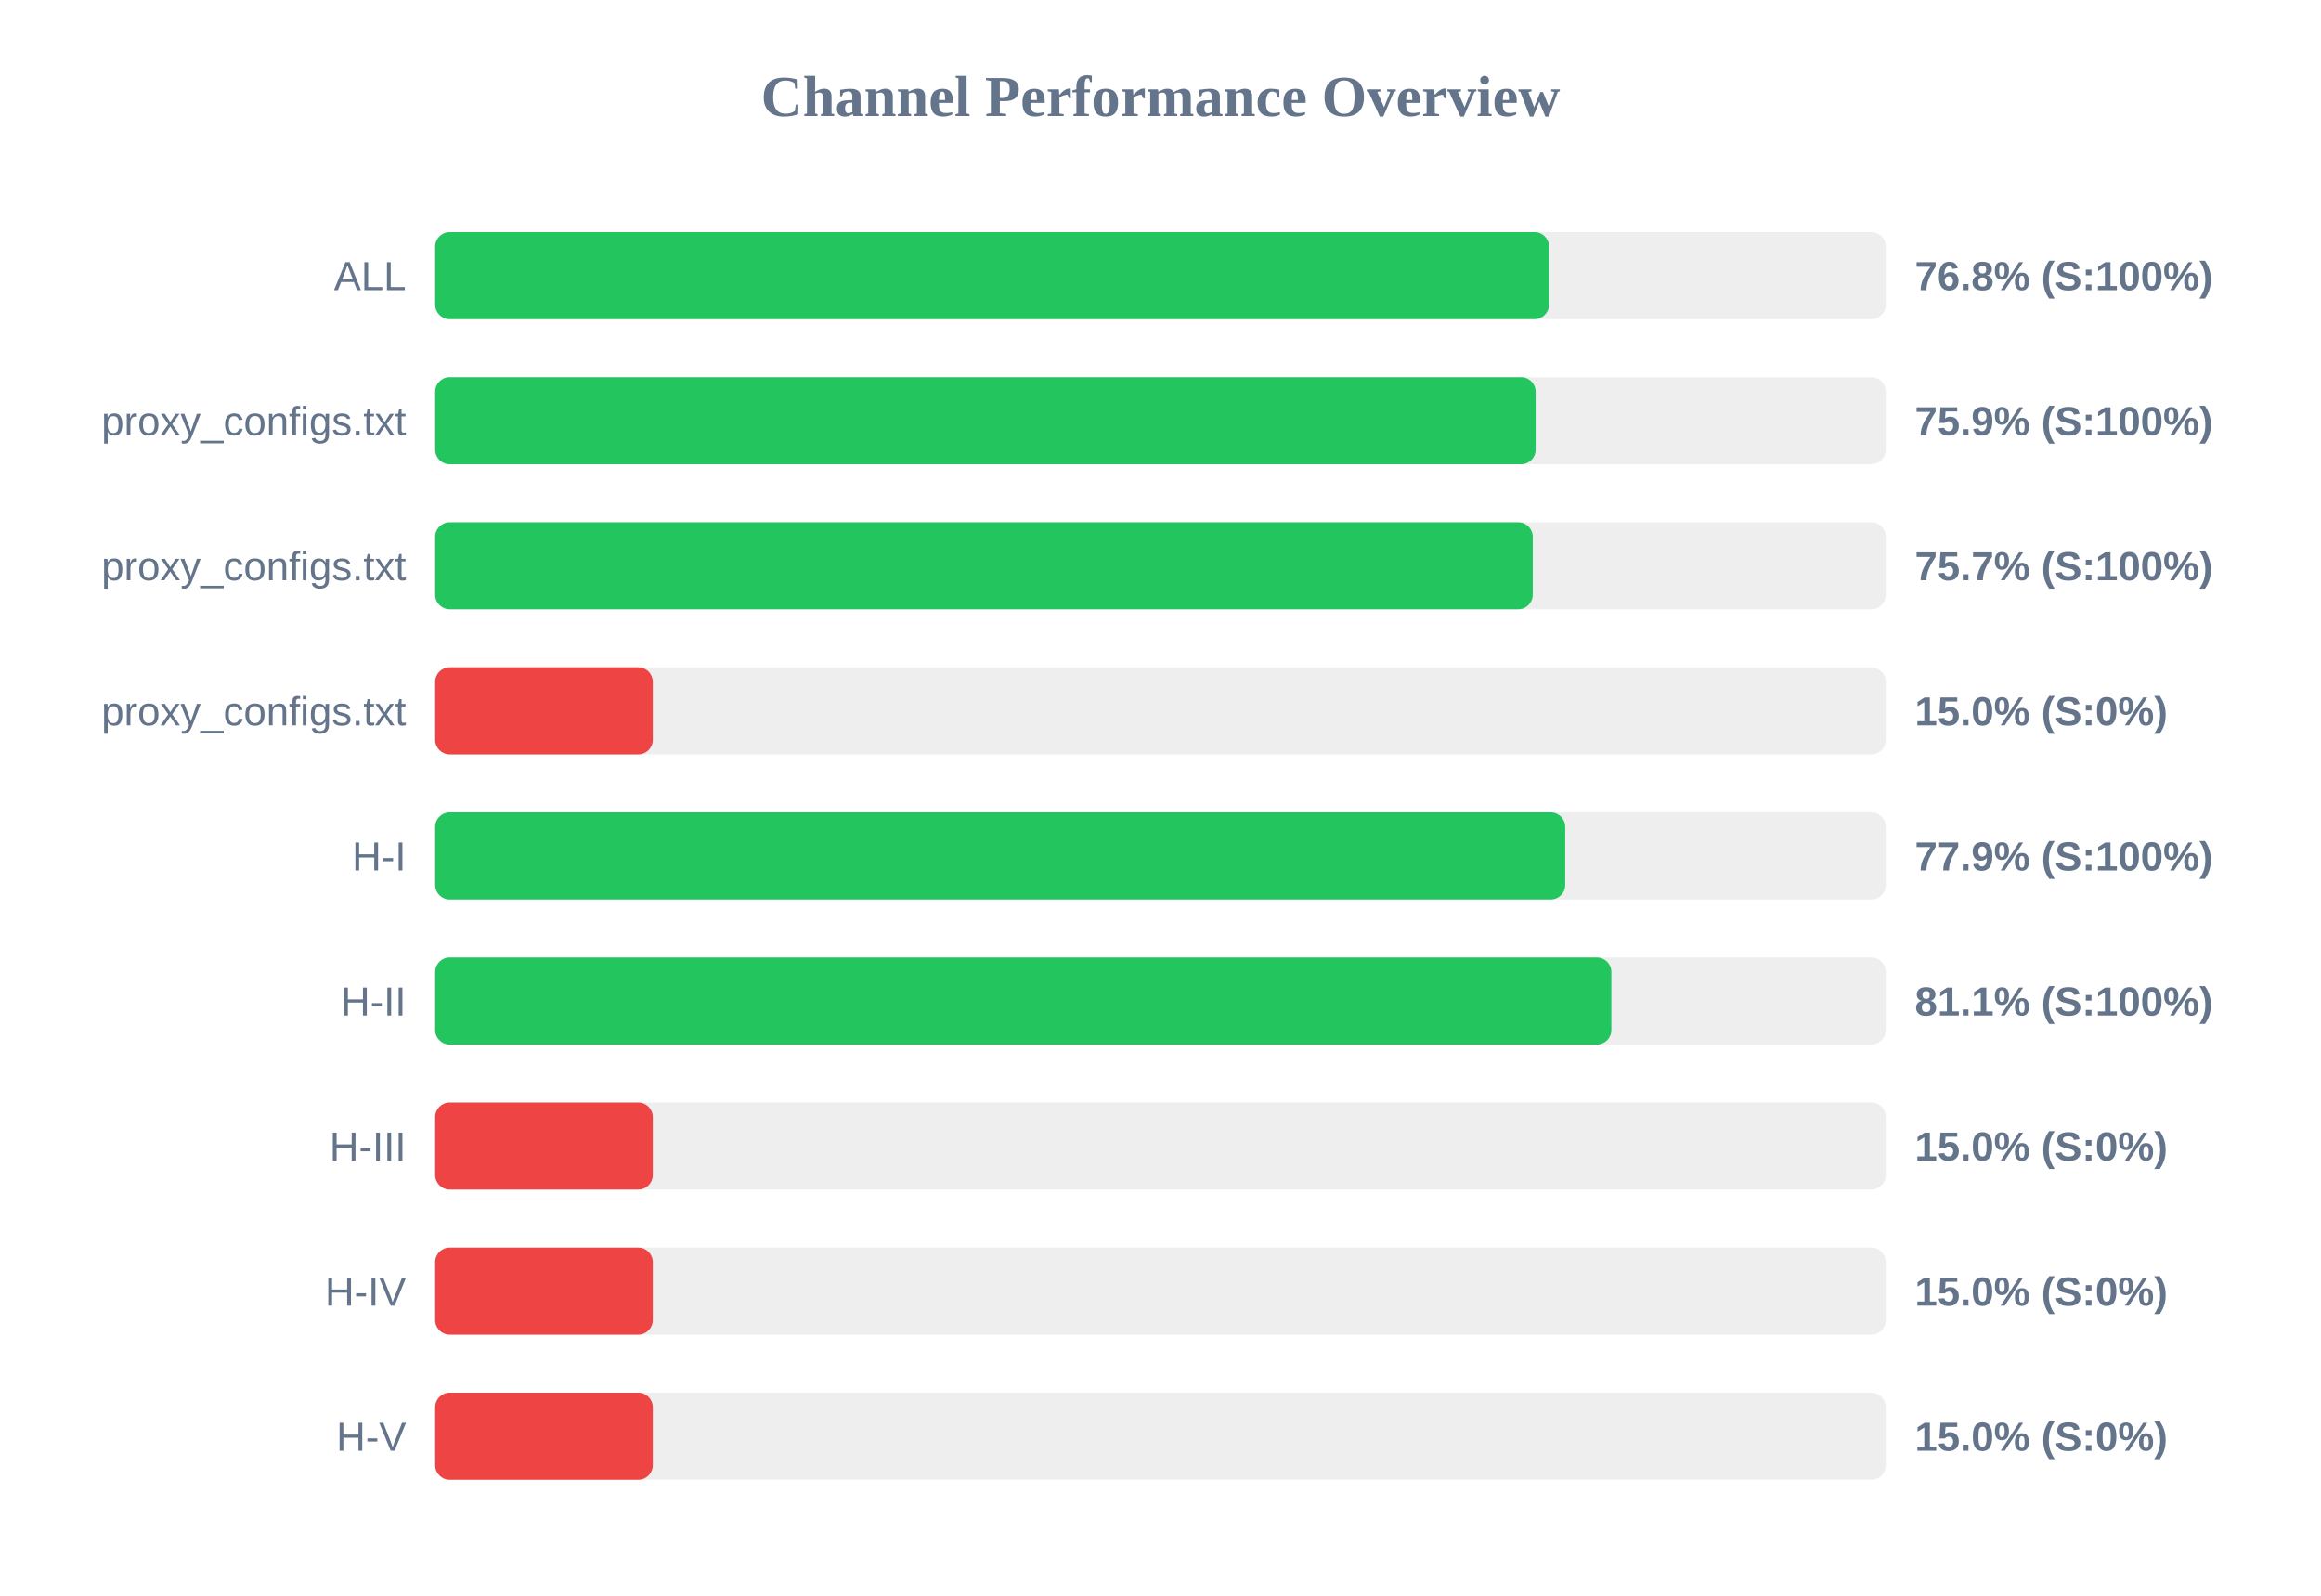
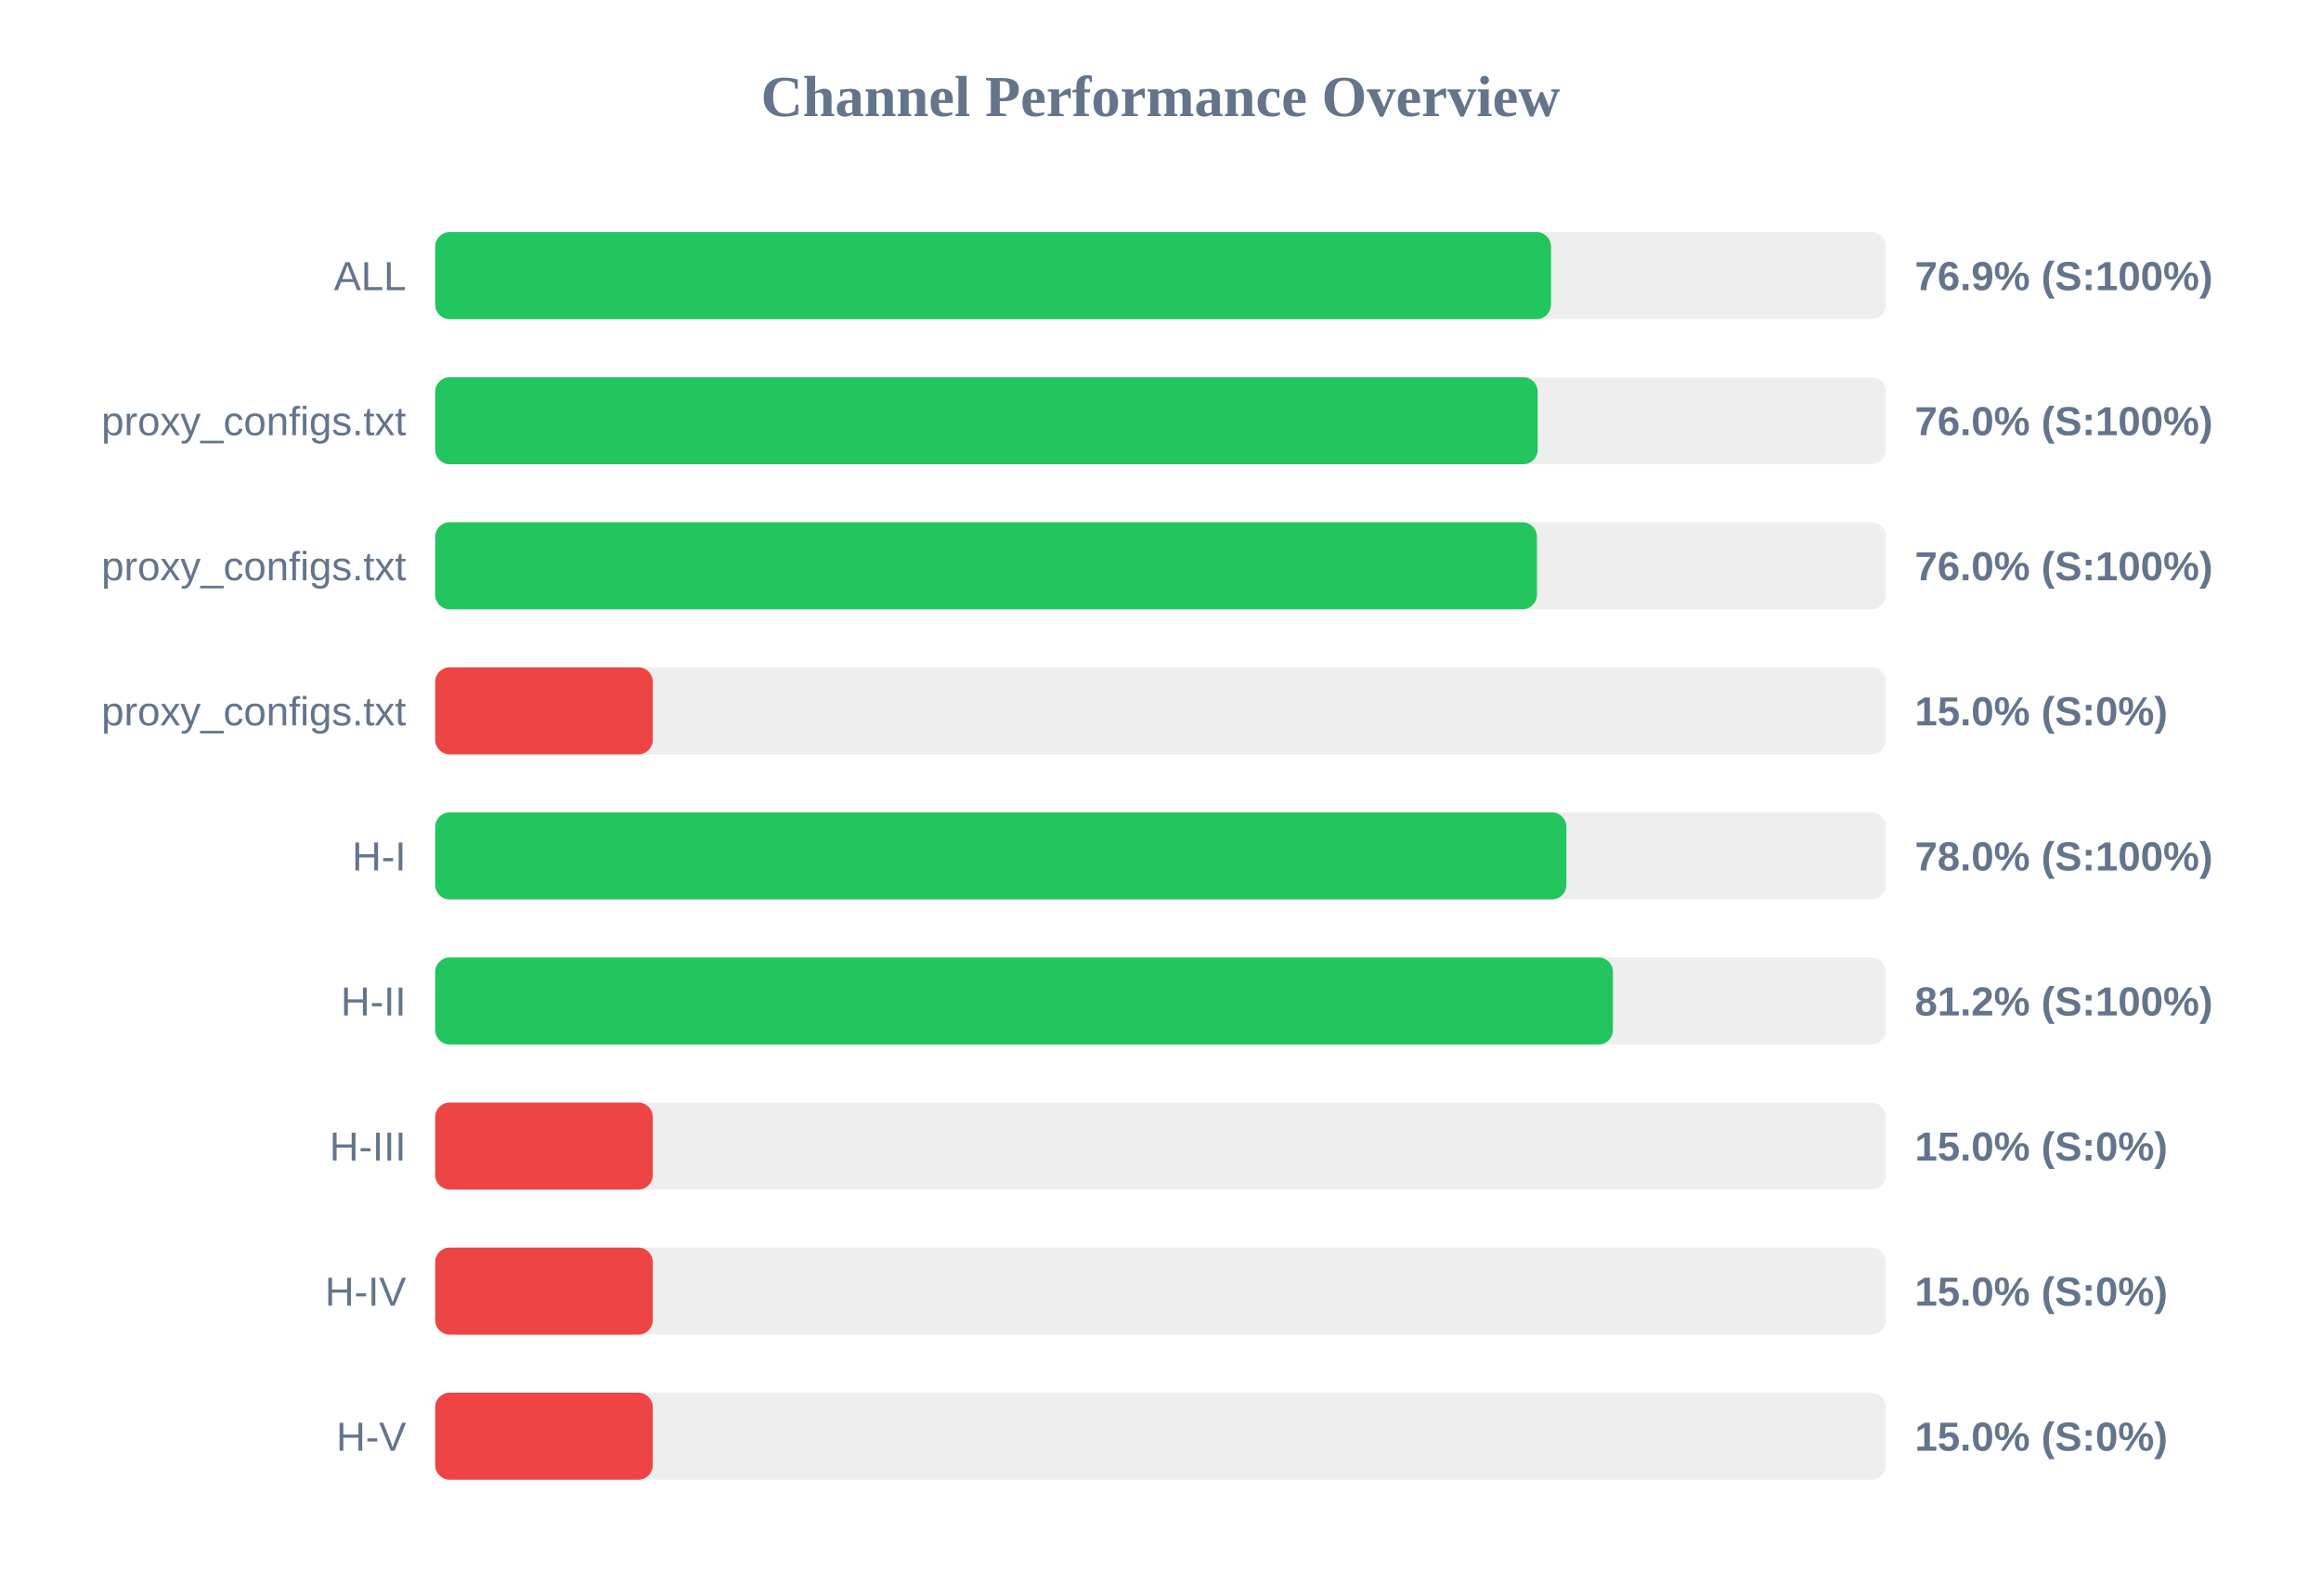
<svg xmlns="http://www.w3.org/2000/svg" width="800" height="550" version="1.1">
  <style>
        .row { font: 14px Arial; fill: #64748b; }
        .score { font: bold 14px Arial; fill: #64748b; }
    </style>
  <text x="400" y="40" text-anchor="middle" font-size="20px" font-weight="bold" fill="#64748b">Channel Performance Overview</text>
  <rect x="150" y="80" width="500" height="30" fill="#eee" rx="5" />
-   <rect x="150" y="80" width="383.9" height="30" fill="#22c55e" rx="5" />
+   <rect x="150" y="80" width="384.6" height="30" fill="#22c55e" rx="5" />
  <text x="140" y="100" text-anchor="end" class="row">ALL</text>
-   <text x="660" y="100" text-anchor="start" class="score">76.8% (S:100%)</text>
+   <text x="660" y="100" text-anchor="start" class="score">76.9% (S:100%)</text>
  <rect x="150" y="130" width="500" height="30" fill="#eee" rx="5" />
-   <rect x="150" y="130" width="379.3" height="30" fill="#22c55e" rx="5" />
+   <rect x="150" y="130" width="380.0" height="30" fill="#22c55e" rx="5" />
  <text x="140" y="150" text-anchor="end" class="row">proxy_configs.txt</text>
-   <text x="660" y="150" text-anchor="start" class="score">75.9% (S:100%)</text>
+   <text x="660" y="150" text-anchor="start" class="score">76.0% (S:100%)</text>
  <rect x="150" y="180" width="500" height="30" fill="#eee" rx="5" />
-   <rect x="150" y="180" width="378.3" height="30" fill="#22c55e" rx="5" />
+   <rect x="150" y="180" width="379.75" height="30" fill="#22c55e" rx="5" />
  <text x="140" y="200" text-anchor="end" class="row">proxy_configs.txt</text>
-   <text x="660" y="200" text-anchor="start" class="score">75.7% (S:100%)</text>
+   <text x="660" y="200" text-anchor="start" class="score">76.0% (S:100%)</text>
  <rect x="150" y="230" width="500" height="30" fill="#eee" rx="5" />
  <rect x="150" y="230" width="75.0" height="30" fill="#ef4444" rx="5" />
  <text x="140" y="250" text-anchor="end" class="row">proxy_configs.txt</text>
  <text x="660" y="250" text-anchor="start" class="score">15.0% (S:0%)</text>
  <rect x="150" y="280" width="500" height="30" fill="#eee" rx="5" />
-   <rect x="150" y="280" width="389.5" height="30" fill="#22c55e" rx="5" />
+   <rect x="150" y="280" width="389.9" height="30" fill="#22c55e" rx="5" />
  <text x="140" y="300" text-anchor="end" class="row">H-I</text>
-   <text x="660" y="300" text-anchor="start" class="score">77.9% (S:100%)</text>
+   <text x="660" y="300" text-anchor="start" class="score">78.0% (S:100%)</text>
  <rect x="150" y="330" width="500" height="30" fill="#eee" rx="5" />
-   <rect x="150" y="330" width="405.4" height="30" fill="#22c55e" rx="5" />
+   <rect x="150" y="330" width="405.95" height="30" fill="#22c55e" rx="5" />
  <text x="140" y="350" text-anchor="end" class="row">H-II</text>
-   <text x="660" y="350" text-anchor="start" class="score">81.1% (S:100%)</text>
+   <text x="660" y="350" text-anchor="start" class="score">81.2% (S:100%)</text>
  <rect x="150" y="380" width="500" height="30" fill="#eee" rx="5" />
  <rect x="150" y="380" width="75.0" height="30" fill="#ef4444" rx="5" />
  <text x="140" y="400" text-anchor="end" class="row">H-III</text>
  <text x="660" y="400" text-anchor="start" class="score">15.0% (S:0%)</text>
  <rect x="150" y="430" width="500" height="30" fill="#eee" rx="5" />
  <rect x="150" y="430" width="75.0" height="30" fill="#ef4444" rx="5" />
  <text x="140" y="450" text-anchor="end" class="row">H-IV</text>
  <text x="660" y="450" text-anchor="start" class="score">15.0% (S:0%)</text>
  <rect x="150" y="480" width="500" height="30" fill="#eee" rx="5" />
  <rect x="150" y="480" width="75.0" height="30" fill="#ef4444" rx="5" />
  <text x="140" y="500" text-anchor="end" class="row">H-V</text>
  <text x="660" y="500" text-anchor="start" class="score">15.0% (S:0%)</text>
</svg>
